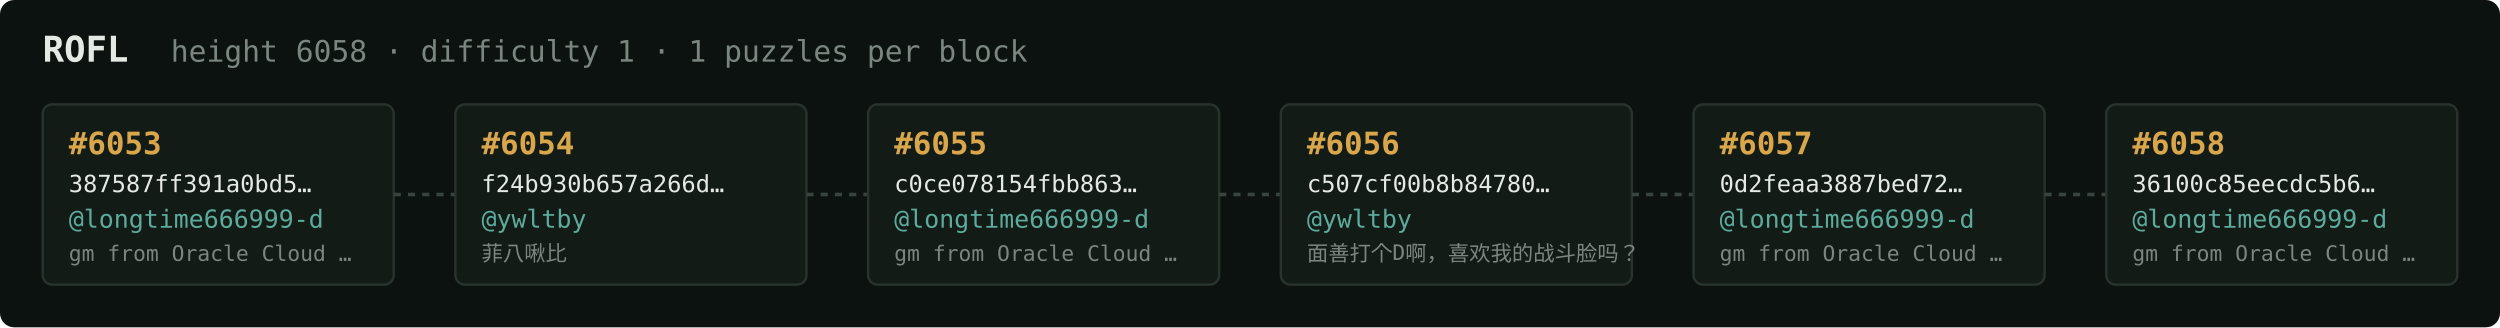
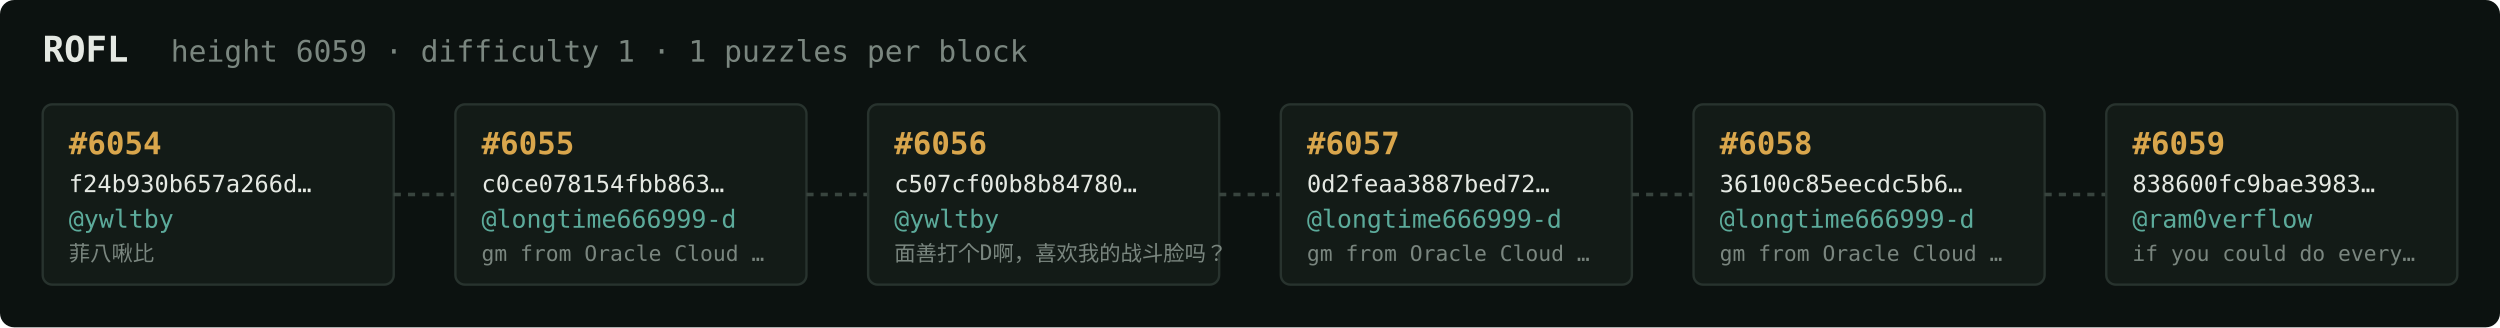
<svg xmlns="http://www.w3.org/2000/svg" width="1054" height="138" viewBox="0 0 1054 138" font-family="ui-monospace,SFMono-Regular,Menlo,monospace">
  <rect fill="#0c1210" width="1054" height="138" rx="6" />
  <text x="18" y="26" fill="#e5e9e3" font-size="15" font-weight="700">ROFL</text>
-   <text x="72" y="26" fill="#7a867f" font-size="12.5">height 6058 · difficulty 1 · 1 puzzles per block</text>
+   <text x="72" y="26" fill="#7a867f" font-size="12.5">height 6059 · difficulty 1 · 1 puzzles per block</text>
  <rect x="18" y="44" width="148" height="76" rx="4" fill="#131b17" stroke="#28332e" stroke-width="1" />
-   <text x="29" y="65" fill="#d9a64c" font-size="13" font-weight="700">#6053</text>
-   <text x="29" y="81" fill="#e5e9e3" font-size="10">387587ff391a0bd5…</text>
-   <text x="29" y="96" fill="#5cab9b" font-size="10.5">@longtime666999-d</text>
-   <text x="29" y="110" fill="#7a867f" font-size="9">gm from Oracle Cloud …</text>
+   <text x="29" y="65" fill="#d9a64c" font-size="13" font-weight="700">#6054</text>
+   <text x="29" y="81" fill="#e5e9e3" font-size="10">f24b930b657a266d…</text>
+   <text x="29" y="96" fill="#5cab9b" font-size="10.5">@ywltby</text>
+   <text x="29" y="110" fill="#7a867f" font-size="9">菲八啾比</text>
  <line x1="166" y1="82.0" x2="192" y2="82.0" stroke="#38443e" stroke-width="1.5" stroke-dasharray="3 3" />
  <rect x="192" y="44" width="148" height="76" rx="4" fill="#131b17" stroke="#28332e" stroke-width="1" />
-   <text x="203" y="65" fill="#d9a64c" font-size="13" font-weight="700">#6054</text>
-   <text x="203" y="81" fill="#e5e9e3" font-size="10">f24b930b657a266d…</text>
-   <text x="203" y="96" fill="#5cab9b" font-size="10.5">@ywltby</text>
-   <text x="203" y="110" fill="#7a867f" font-size="9">菲八啾比</text>
+   <text x="203" y="65" fill="#d9a64c" font-size="13" font-weight="700">#6055</text>
+   <text x="203" y="81" fill="#e5e9e3" font-size="10">c0ce078154fbb863…</text>
+   <text x="203" y="96" fill="#5cab9b" font-size="10.5">@longtime666999-d</text>
+   <text x="203" y="110" fill="#7a867f" font-size="9">gm from Oracle Cloud …</text>
  <line x1="340" y1="82.0" x2="366" y2="82.0" stroke="#38443e" stroke-width="1.5" stroke-dasharray="3 3" />
  <rect x="366" y="44" width="148" height="76" rx="4" fill="#131b17" stroke="#28332e" stroke-width="1" />
-   <text x="377" y="65" fill="#d9a64c" font-size="13" font-weight="700">#6055</text>
-   <text x="377" y="81" fill="#e5e9e3" font-size="10">c0ce078154fbb863…</text>
-   <text x="377" y="96" fill="#5cab9b" font-size="10.5">@longtime666999-d</text>
-   <text x="377" y="110" fill="#7a867f" font-size="9">gm from Oracle Cloud …</text>
+   <text x="377" y="65" fill="#d9a64c" font-size="13" font-weight="700">#6056</text>
+   <text x="377" y="81" fill="#e5e9e3" font-size="10">c507cf00b8b84780…</text>
+   <text x="377" y="96" fill="#5cab9b" font-size="10.5">@ywltby</text>
+   <text x="377" y="110" fill="#7a867f" font-size="9">面善打个D啊，喜欢我的战斗脸吗？</text>
  <line x1="514" y1="82.0" x2="540" y2="82.0" stroke="#38443e" stroke-width="1.5" stroke-dasharray="3 3" />
  <rect x="540" y="44" width="148" height="76" rx="4" fill="#131b17" stroke="#28332e" stroke-width="1" />
-   <text x="551" y="65" fill="#d9a64c" font-size="13" font-weight="700">#6056</text>
-   <text x="551" y="81" fill="#e5e9e3" font-size="10">c507cf00b8b84780…</text>
-   <text x="551" y="96" fill="#5cab9b" font-size="10.5">@ywltby</text>
-   <text x="551" y="110" fill="#7a867f" font-size="9">面善打个D啊，喜欢我的战斗脸吗？</text>
+   <text x="551" y="65" fill="#d9a64c" font-size="13" font-weight="700">#6057</text>
+   <text x="551" y="81" fill="#e5e9e3" font-size="10">0d2feaa3887bed72…</text>
+   <text x="551" y="96" fill="#5cab9b" font-size="10.5">@longtime666999-d</text>
+   <text x="551" y="110" fill="#7a867f" font-size="9">gm from Oracle Cloud …</text>
  <line x1="688" y1="82.0" x2="714" y2="82.0" stroke="#38443e" stroke-width="1.5" stroke-dasharray="3 3" />
  <rect x="714" y="44" width="148" height="76" rx="4" fill="#131b17" stroke="#28332e" stroke-width="1" />
-   <text x="725" y="65" fill="#d9a64c" font-size="13" font-weight="700">#6057</text>
-   <text x="725" y="81" fill="#e5e9e3" font-size="10">0d2feaa3887bed72…</text>
+   <text x="725" y="65" fill="#d9a64c" font-size="13" font-weight="700">#6058</text>
+   <text x="725" y="81" fill="#e5e9e3" font-size="10">36100c85eecdc5b6…</text>
  <text x="725" y="96" fill="#5cab9b" font-size="10.5">@longtime666999-d</text>
  <text x="725" y="110" fill="#7a867f" font-size="9">gm from Oracle Cloud …</text>
  <line x1="862" y1="82.0" x2="888" y2="82.0" stroke="#38443e" stroke-width="1.5" stroke-dasharray="3 3" />
  <rect x="888" y="44" width="148" height="76" rx="4" fill="#131b17" stroke="#28332e" stroke-width="1" />
-   <text x="899" y="65" fill="#d9a64c" font-size="13" font-weight="700">#6058</text>
-   <text x="899" y="81" fill="#e5e9e3" font-size="10">36100c85eecdc5b6…</text>
-   <text x="899" y="96" fill="#5cab9b" font-size="10.5">@longtime666999-d</text>
-   <text x="899" y="110" fill="#7a867f" font-size="9">gm from Oracle Cloud …</text>
+   <text x="899" y="65" fill="#d9a64c" font-size="13" font-weight="700">#6059</text>
+   <text x="899" y="81" fill="#e5e9e3" font-size="10">838600fc9bae3983…</text>
+   <text x="899" y="96" fill="#5cab9b" font-size="10.5">@ram0verflow</text>
+   <text x="899" y="110" fill="#7a867f" font-size="9">if you could do every…</text>
</svg>
